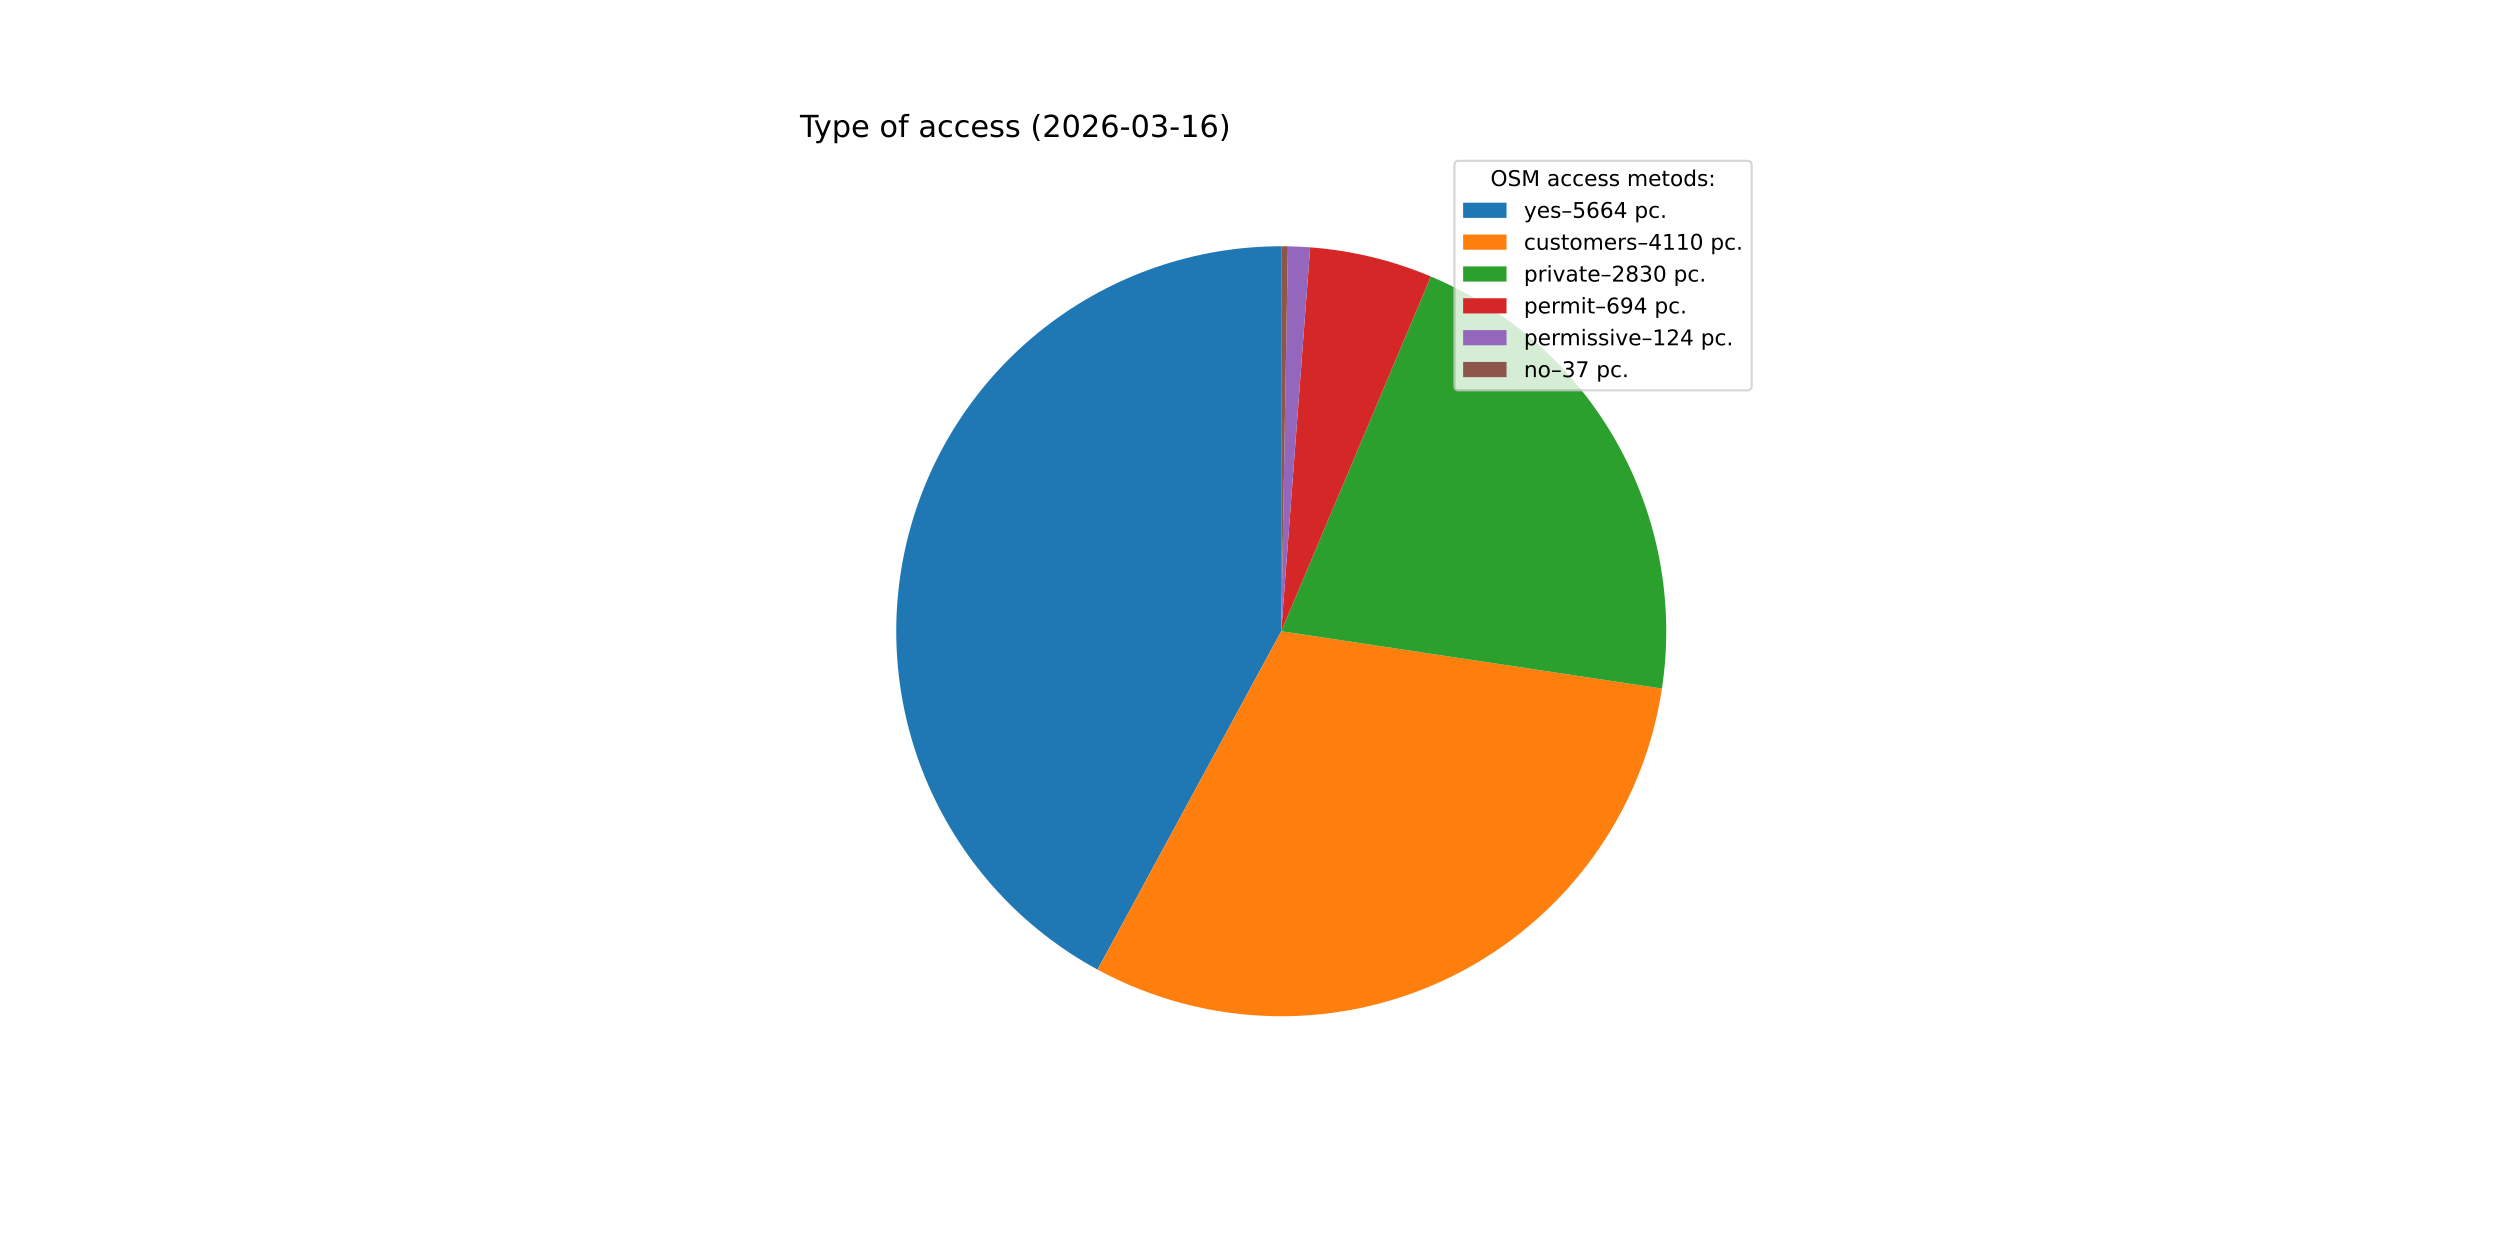
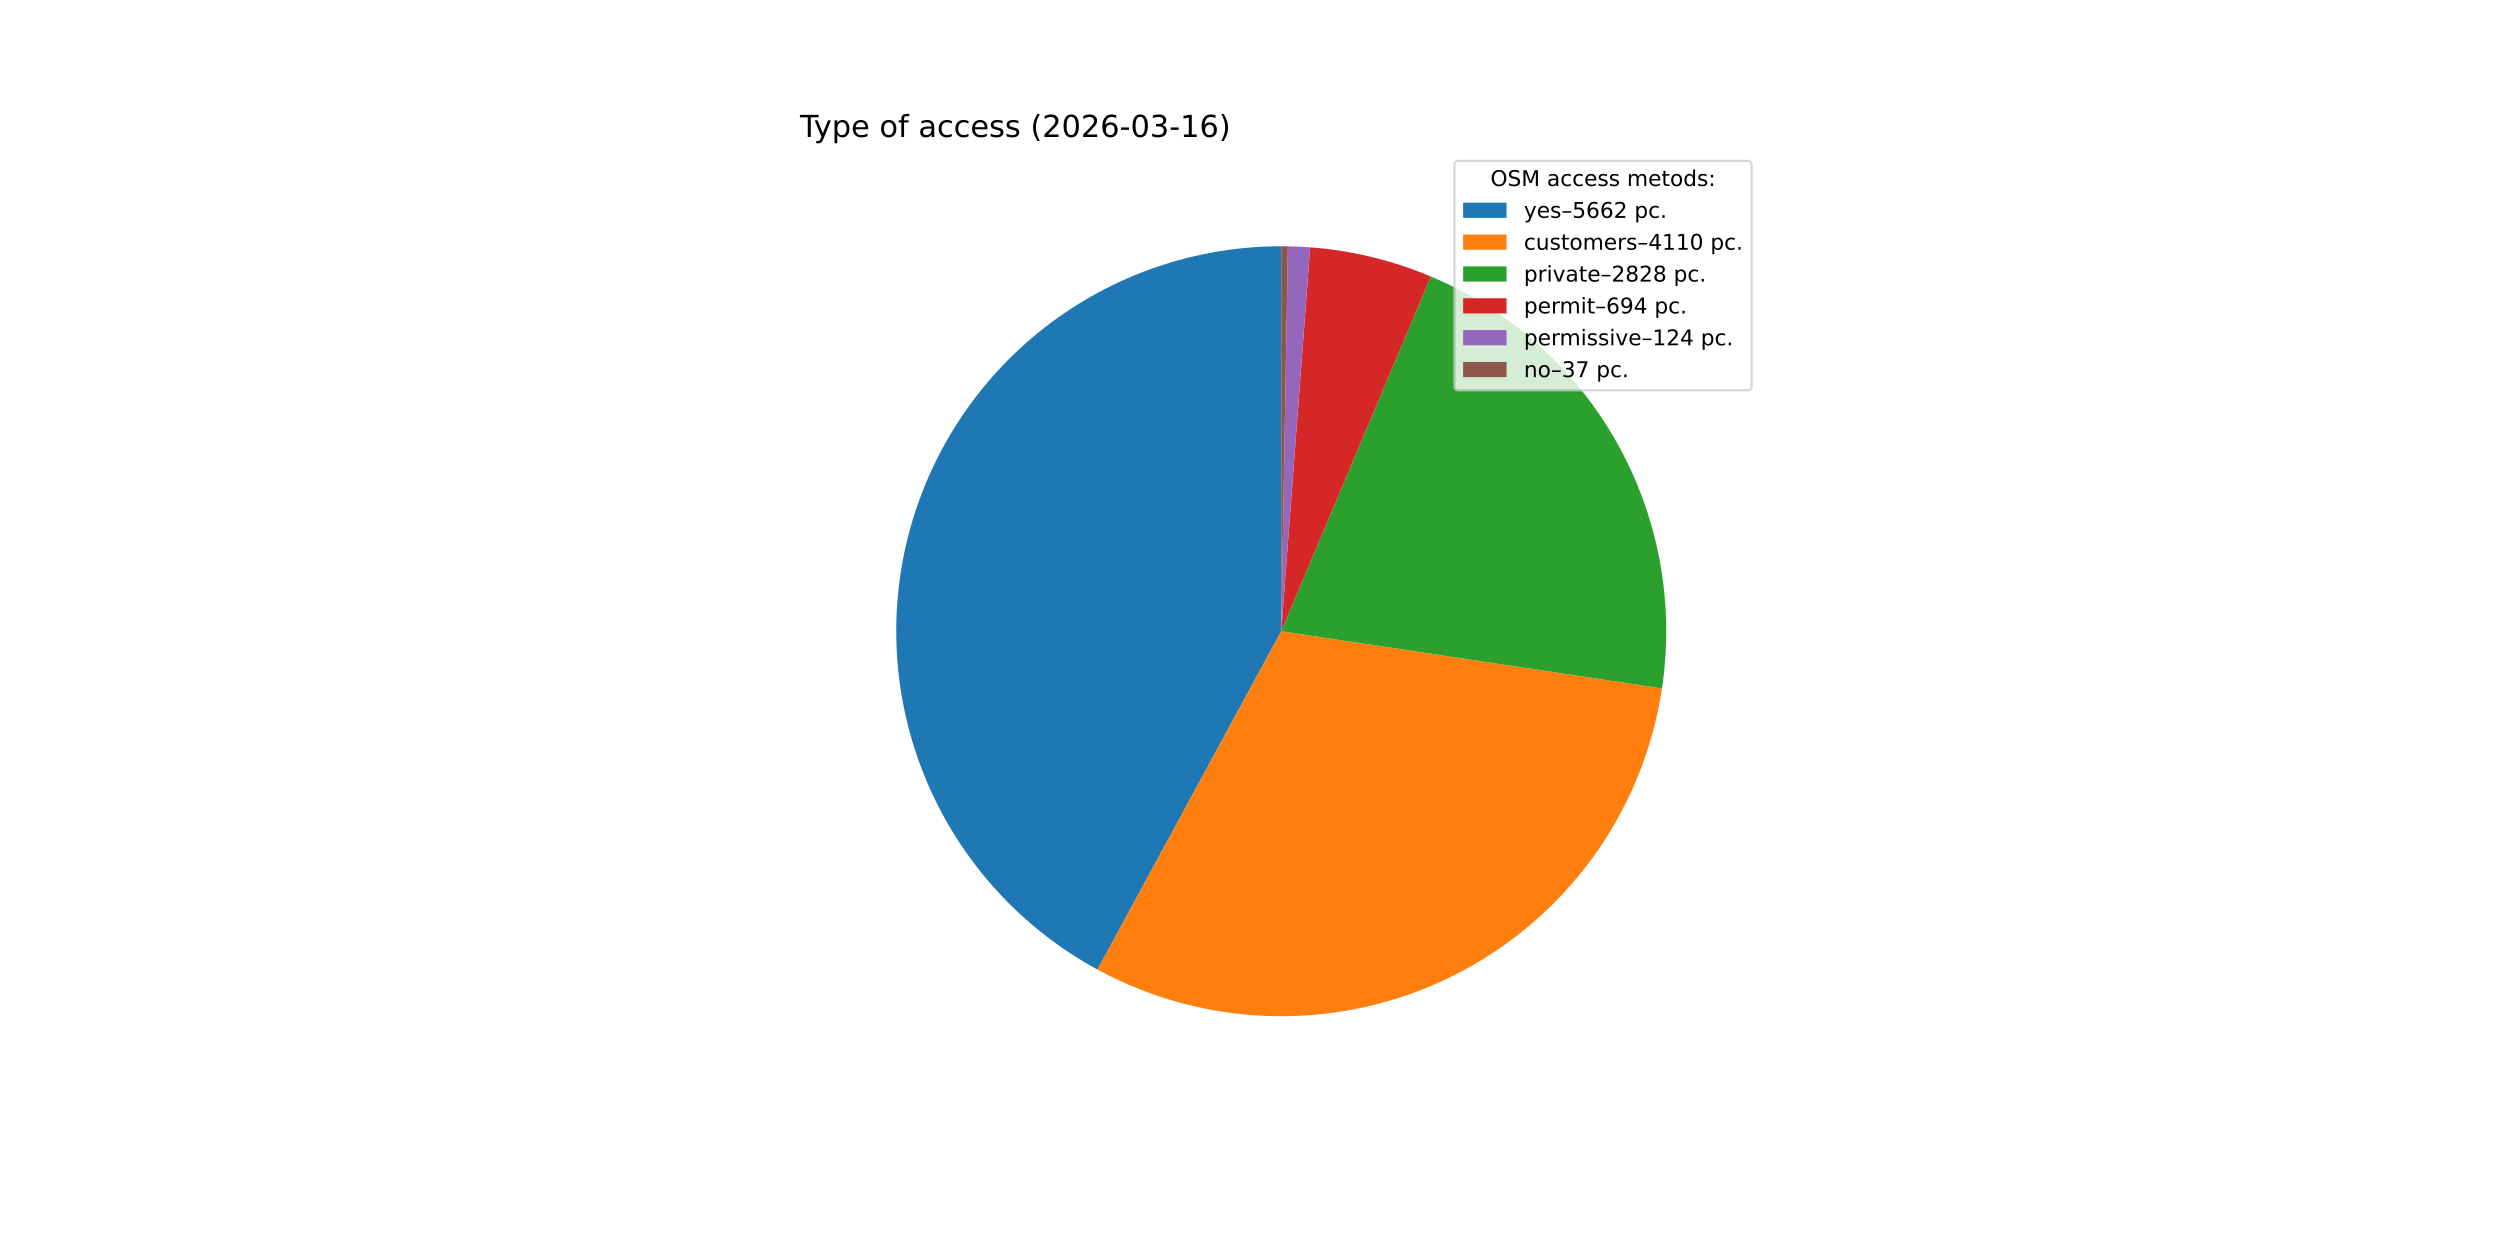
<svg xmlns="http://www.w3.org/2000/svg" xmlns:xlink="http://www.w3.org/1999/xlink" width="1152pt" height="576pt" viewBox="0 0 1152 576" version="1.1">
  <defs>
    <style type="text/css">*{stroke-linejoin: round; stroke-linecap: butt}</style>
  </defs>
  <g id="figure_1">
    <g id="patch_1">
      <path d="M 0 576  L 1152 576  L 1152 0  L 0 0  z " style="fill: #ffffff" />
    </g>
    <g id="axes_1">
      <g id="patch_2">
-         <path d="M 590.4 113.472  C 550.956 113.472 512.617 126.627 481.482 150.843  C 450.347 175.059 428.16 208.98 418.451 247.211  C 408.741 285.441 412.054 325.838 427.861 361.976  C 443.668 398.114 471.085 427.968 505.749 446.789  L 590.4 290.88  z " style="fill: #1f77b4" />
+         <path d="M 590.4 113.472  C 550.958 113.472 512.621 126.625 481.487 150.839  C 450.353 175.052 428.165 208.971 418.454 247.198  C 408.742 285.425 412.051 325.821 427.853 361.958  C 443.655 398.096 471.066 427.952 505.725 446.777  L 590.4 290.88  z " style="fill: #1f77b4" />
      </g>
      <g id="patch_3">
-         <path d="M 505.749 446.789  C 530.796 460.389 558.756 467.755 587.253 468.26  C 615.75 468.766 643.953 462.397 669.468 449.694  C 694.982 436.991 717.063 418.325 733.836 395.282  C 750.609 372.238 761.584 345.488 765.829 317.305  L 590.4 290.88  z " style="fill: #ff7f0e" />
+         <path d="M 505.725 446.777  C 530.779 460.384 558.747 467.754 587.252 468.26  C 615.758 468.766 643.969 462.393 669.49 449.683  C 695.01 436.973 717.094 418.297 733.865 395.242  C 750.636 372.186 761.606 345.424 765.84 317.231  L 590.4 290.88  z " style="fill: #ff7f0e" />
      </g>
      <g id="patch_4">
-         <path d="M 765.829 317.305  C 771.7 278.329 764.418 238.486 745.139 204.108  C 725.86 169.729 695.664 142.736 659.347 127.418  L 590.4 290.88  z " style="fill: #2ca02c" />
+         <path d="M 765.84 317.231  C 771.692 278.269 764.402 238.446 745.126 204.084  C 725.85 169.722 695.666 142.742 659.366 127.426  L 590.4 290.88  z " style="fill: #2ca02c" />
      </g>
      <g id="patch_5">
-         <path d="M 659.347 127.418  C 650.515 123.693 641.396 120.689 632.08 118.438  C 622.763 116.186 613.279 114.693 603.722 113.973  L 590.4 290.88  z " style="fill: #d62728" />
+         <path d="M 659.366 127.426  C 650.532 123.699 641.411 120.694 632.092 118.44  C 622.773 116.187 613.286 114.693 603.726 113.973  L 590.4 290.88  z " style="fill: #d62728" />
      </g>
      <g id="patch_6">
-         <path d="M 603.722 113.973  C 602.015 113.844 600.306 113.741 598.596 113.661  C 596.887 113.582 595.176 113.528 593.464 113.498  L 590.4 290.88  z " style="fill: #9467bd" />
+         <path d="M 603.726 113.973  C 602.018 113.845 600.309 113.741 598.599 113.662  C 596.888 113.582 595.177 113.528 593.465 113.498  L 590.4 290.88  z " style="fill: #9467bd" />
      </g>
      <g id="patch_7">
-         <path d="M 593.464 113.498  C 592.954 113.49 592.443 113.483 591.932 113.479  C 591.421 113.474 590.911 113.472 590.4 113.472  L 590.4 290.88  z " style="fill: #8c564b" />
+         <path d="M 593.465 113.498  C 592.954 113.49 592.443 113.483 591.933 113.479  C 591.422 113.474 590.911 113.472 590.4 113.472  L 590.4 290.88  z " style="fill: #8c564b" />
      </g>
      <g id="matplotlib.axis_1" />
      <g id="matplotlib.axis_2" />
      <g id="text_1">
        <g transform="translate(368.64 63.12) scale(0.14 -0.14)">
          <defs>
            <path id="DejaVuSans-54" d="M -19 4666  L 3928 4666  L 3928 4134  L 2272 4134  L 2272 0  L 1638 0  L 1638 4134  L -19 4134  L -19 4666  z " transform="scale(0.015625)" />
            <path id="DejaVuSans-79" d="M 2059 -325  Q 1816 -950 1584 -1140  Q 1353 -1331 966 -1331  L 506 -1331  L 506 -850  L 844 -850  Q 1081 -850 1212 -737  Q 1344 -625 1503 -206  L 1606 56  L 191 3500  L 800 3500  L 1894 763  L 2988 3500  L 3597 3500  L 2059 -325  z " transform="scale(0.015625)" />
            <path id="DejaVuSans-70" d="M 1159 525  L 1159 -1331  L 581 -1331  L 581 3500  L 1159 3500  L 1159 2969  Q 1341 3281 1617 3432  Q 1894 3584 2278 3584  Q 2916 3584 3314 3078  Q 3713 2572 3713 1747  Q 3713 922 3314 415  Q 2916 -91 2278 -91  Q 1894 -91 1617 61  Q 1341 213 1159 525  z M 3116 1747  Q 3116 2381 2855 2742  Q 2594 3103 2138 3103  Q 1681 3103 1420 2742  Q 1159 2381 1159 1747  Q 1159 1113 1420 752  Q 1681 391 2138 391  Q 2594 391 2855 752  Q 3116 1113 3116 1747  z " transform="scale(0.015625)" />
            <path id="DejaVuSans-65" d="M 3597 1894  L 3597 1613  L 953 1613  Q 991 1019 1311 708  Q 1631 397 2203 397  Q 2534 397 2845 478  Q 3156 559 3463 722  L 3463 178  Q 3153 47 2828 -22  Q 2503 -91 2169 -91  Q 1331 -91 842 396  Q 353 884 353 1716  Q 353 2575 817 3079  Q 1281 3584 2069 3584  Q 2775 3584 3186 3129  Q 3597 2675 3597 1894  z M 3022 2063  Q 3016 2534 2758 2815  Q 2500 3097 2075 3097  Q 1594 3097 1305 2825  Q 1016 2553 972 2059  L 3022 2063  z " transform="scale(0.015625)" />
            <path id="DejaVuSans-20" transform="scale(0.015625)" />
            <path id="DejaVuSans-6f" d="M 1959 3097  Q 1497 3097 1228 2736  Q 959 2375 959 1747  Q 959 1119 1226 758  Q 1494 397 1959 397  Q 2419 397 2687 759  Q 2956 1122 2956 1747  Q 2956 2369 2687 2733  Q 2419 3097 1959 3097  z M 1959 3584  Q 2709 3584 3137 3096  Q 3566 2609 3566 1747  Q 3566 888 3137 398  Q 2709 -91 1959 -91  Q 1206 -91 779 398  Q 353 888 353 1747  Q 353 2609 779 3096  Q 1206 3584 1959 3584  z " transform="scale(0.015625)" />
            <path id="DejaVuSans-66" d="M 2375 4863  L 2375 4384  L 1825 4384  Q 1516 4384 1395 4259  Q 1275 4134 1275 3809  L 1275 3500  L 2222 3500  L 2222 3053  L 1275 3053  L 1275 0  L 697 0  L 697 3053  L 147 3053  L 147 3500  L 697 3500  L 697 3744  Q 697 4328 969 4595  Q 1241 4863 1831 4863  L 2375 4863  z " transform="scale(0.015625)" />
            <path id="DejaVuSans-61" d="M 2194 1759  Q 1497 1759 1228 1600  Q 959 1441 959 1056  Q 959 750 1161 570  Q 1363 391 1709 391  Q 2188 391 2477 730  Q 2766 1069 2766 1631  L 2766 1759  L 2194 1759  z M 3341 1997  L 3341 0  L 2766 0  L 2766 531  Q 2569 213 2275 61  Q 1981 -91 1556 -91  Q 1019 -91 701 211  Q 384 513 384 1019  Q 384 1609 779 1909  Q 1175 2209 1959 2209  L 2766 2209  L 2766 2266  Q 2766 2663 2505 2880  Q 2244 3097 1772 3097  Q 1472 3097 1187 3025  Q 903 2953 641 2809  L 641 3341  Q 956 3463 1253 3523  Q 1550 3584 1831 3584  Q 2591 3584 2966 3190  Q 3341 2797 3341 1997  z " transform="scale(0.015625)" />
            <path id="DejaVuSans-63" d="M 3122 3366  L 3122 2828  Q 2878 2963 2633 3030  Q 2388 3097 2138 3097  Q 1578 3097 1268 2742  Q 959 2388 959 1747  Q 959 1106 1268 751  Q 1578 397 2138 397  Q 2388 397 2633 464  Q 2878 531 3122 666  L 3122 134  Q 2881 22 2623 -34  Q 2366 -91 2075 -91  Q 1284 -91 818 406  Q 353 903 353 1747  Q 353 2603 823 3093  Q 1294 3584 2113 3584  Q 2378 3584 2631 3529  Q 2884 3475 3122 3366  z " transform="scale(0.015625)" />
            <path id="DejaVuSans-73" d="M 2834 3397  L 2834 2853  Q 2591 2978 2328 3040  Q 2066 3103 1784 3103  Q 1356 3103 1142 2972  Q 928 2841 928 2578  Q 928 2378 1081 2264  Q 1234 2150 1697 2047  L 1894 2003  Q 2506 1872 2764 1633  Q 3022 1394 3022 966  Q 3022 478 2636 193  Q 2250 -91 1575 -91  Q 1294 -91 989 -36  Q 684 19 347 128  L 347 722  Q 666 556 975 473  Q 1284 391 1588 391  Q 1994 391 2212 530  Q 2431 669 2431 922  Q 2431 1156 2273 1281  Q 2116 1406 1581 1522  L 1381 1569  Q 847 1681 609 1914  Q 372 2147 372 2553  Q 372 3047 722 3315  Q 1072 3584 1716 3584  Q 2034 3584 2315 3537  Q 2597 3491 2834 3397  z " transform="scale(0.015625)" />
            <path id="DejaVuSans-28" d="M 1984 4856  Q 1566 4138 1362 3434  Q 1159 2731 1159 2009  Q 1159 1288 1364 580  Q 1569 -128 1984 -844  L 1484 -844  Q 1016 -109 783 600  Q 550 1309 550 2009  Q 550 2706 781 3412  Q 1013 4119 1484 4856  L 1984 4856  z " transform="scale(0.015625)" />
            <path id="DejaVuSans-32" d="M 1228 531  L 3431 531  L 3431 0  L 469 0  L 469 531  Q 828 903 1448 1529  Q 2069 2156 2228 2338  Q 2531 2678 2651 2914  Q 2772 3150 2772 3378  Q 2772 3750 2511 3984  Q 2250 4219 1831 4219  Q 1534 4219 1204 4116  Q 875 4013 500 3803  L 500 4441  Q 881 4594 1212 4672  Q 1544 4750 1819 4750  Q 2544 4750 2975 4387  Q 3406 4025 3406 3419  Q 3406 3131 3298 2873  Q 3191 2616 2906 2266  Q 2828 2175 2409 1742  Q 1991 1309 1228 531  z " transform="scale(0.015625)" />
            <path id="DejaVuSans-30" d="M 2034 4250  Q 1547 4250 1301 3770  Q 1056 3291 1056 2328  Q 1056 1369 1301 889  Q 1547 409 2034 409  Q 2525 409 2770 889  Q 3016 1369 3016 2328  Q 3016 3291 2770 3770  Q 2525 4250 2034 4250  z M 2034 4750  Q 2819 4750 3233 4129  Q 3647 3509 3647 2328  Q 3647 1150 3233 529  Q 2819 -91 2034 -91  Q 1250 -91 836 529  Q 422 1150 422 2328  Q 422 3509 836 4129  Q 1250 4750 2034 4750  z " transform="scale(0.015625)" />
            <path id="DejaVuSans-36" d="M 2113 2584  Q 1688 2584 1439 2293  Q 1191 2003 1191 1497  Q 1191 994 1439 701  Q 1688 409 2113 409  Q 2538 409 2786 701  Q 3034 994 3034 1497  Q 3034 2003 2786 2293  Q 2538 2584 2113 2584  z M 3366 4563  L 3366 3988  Q 3128 4100 2886 4159  Q 2644 4219 2406 4219  Q 1781 4219 1451 3797  Q 1122 3375 1075 2522  Q 1259 2794 1537 2939  Q 1816 3084 2150 3084  Q 2853 3084 3261 2657  Q 3669 2231 3669 1497  Q 3669 778 3244 343  Q 2819 -91 2113 -91  Q 1303 -91 875 529  Q 447 1150 447 2328  Q 447 3434 972 4092  Q 1497 4750 2381 4750  Q 2619 4750 2861 4703  Q 3103 4656 3366 4563  z " transform="scale(0.015625)" />
            <path id="DejaVuSans-2d" d="M 313 2009  L 1997 2009  L 1997 1497  L 313 1497  L 313 2009  z " transform="scale(0.015625)" />
            <path id="DejaVuSans-33" d="M 2597 2516  Q 3050 2419 3304 2112  Q 3559 1806 3559 1356  Q 3559 666 3084 287  Q 2609 -91 1734 -91  Q 1441 -91 1130 -33  Q 819 25 488 141  L 488 750  Q 750 597 1062 519  Q 1375 441 1716 441  Q 2309 441 2620 675  Q 2931 909 2931 1356  Q 2931 1769 2642 2001  Q 2353 2234 1838 2234  L 1294 2234  L 1294 2753  L 1863 2753  Q 2328 2753 2575 2939  Q 2822 3125 2822 3475  Q 2822 3834 2567 4026  Q 2313 4219 1838 4219  Q 1578 4219 1281 4162  Q 984 4106 628 3988  L 628 4550  Q 988 4650 1302 4700  Q 1616 4750 1894 4750  Q 2613 4750 3031 4423  Q 3450 4097 3450 3541  Q 3450 3153 3228 2886  Q 3006 2619 2597 2516  z " transform="scale(0.015625)" />
            <path id="DejaVuSans-31" d="M 794 531  L 1825 531  L 1825 4091  L 703 3866  L 703 4441  L 1819 4666  L 2450 4666  L 2450 531  L 3481 531  L 3481 0  L 794 0  L 794 531  z " transform="scale(0.015625)" />
            <path id="DejaVuSans-29" d="M 513 4856  L 1013 4856  Q 1481 4119 1714 3412  Q 1947 2706 1947 2009  Q 1947 1309 1714 600  Q 1481 -109 1013 -844  L 513 -844  Q 928 -128 1133 580  Q 1338 1288 1338 2009  Q 1338 2731 1133 3434  Q 928 4138 513 4856  z " transform="scale(0.015625)" />
          </defs>
          <use xlink:href="#DejaVuSans-54" />
          <use xlink:href="#DejaVuSans-79" x="45.459" />
          <use xlink:href="#DejaVuSans-70" x="104.639" />
          <use xlink:href="#DejaVuSans-65" x="168.115" />
          <use xlink:href="#DejaVuSans-20" x="229.639" />
          <use xlink:href="#DejaVuSans-6f" x="261.426" />
          <use xlink:href="#DejaVuSans-66" x="322.607" />
          <use xlink:href="#DejaVuSans-20" x="357.812" />
          <use xlink:href="#DejaVuSans-61" x="389.6" />
          <use xlink:href="#DejaVuSans-63" x="450.879" />
          <use xlink:href="#DejaVuSans-63" x="505.859" />
          <use xlink:href="#DejaVuSans-65" x="560.84" />
          <use xlink:href="#DejaVuSans-73" x="622.363" />
          <use xlink:href="#DejaVuSans-73" x="674.463" />
          <use xlink:href="#DejaVuSans-20" x="726.562" />
          <use xlink:href="#DejaVuSans-28" x="758.35" />
          <use xlink:href="#DejaVuSans-32" x="797.363" />
          <use xlink:href="#DejaVuSans-30" x="860.986" />
          <use xlink:href="#DejaVuSans-32" x="924.609" />
          <use xlink:href="#DejaVuSans-36" x="988.232" />
          <use xlink:href="#DejaVuSans-2d" x="1051.855" />
          <use xlink:href="#DejaVuSans-30" x="1087.939" />
          <use xlink:href="#DejaVuSans-33" x="1151.562" />
          <use xlink:href="#DejaVuSans-2d" x="1215.186" />
          <use xlink:href="#DejaVuSans-31" x="1251.27" />
          <use xlink:href="#DejaVuSans-36" x="1314.893" />
          <use xlink:href="#DejaVuSans-29" x="1378.516" />
        </g>
      </g>
      <g id="legend_1">
        <g id="patch_8">
          <path d="M 672.208 179.867  L 805.16 179.867  Q 807.16 179.867 807.16 177.867  L 807.16 76.12  Q 807.16 74.12 805.16 74.12  L 672.208 74.12  Q 670.208 74.12 670.208 76.12  L 670.208 177.867  Q 670.208 179.867 672.208 179.867  z " style="fill: #ffffff; opacity: 0.8; stroke: #cccccc; stroke-linejoin: miter" />
        </g>
        <g id="text_2">
          <g transform="translate(686.8038 85.71844) scale(0.1 -0.1)">
            <defs>
              <path id="DejaVuSans-4f" d="M 2522 4238  Q 1834 4238 1429 3725  Q 1025 3213 1025 2328  Q 1025 1447 1429 934  Q 1834 422 2522 422  Q 3209 422 3611 934  Q 4013 1447 4013 2328  Q 4013 3213 3611 3725  Q 3209 4238 2522 4238  z M 2522 4750  Q 3503 4750 4090 4092  Q 4678 3434 4678 2328  Q 4678 1225 4090 567  Q 3503 -91 2522 -91  Q 1538 -91 948 565  Q 359 1222 359 2328  Q 359 3434 948 4092  Q 1538 4750 2522 4750  z " transform="scale(0.015625)" />
              <path id="DejaVuSans-53" d="M 3425 4513  L 3425 3897  Q 3066 4069 2747 4153  Q 2428 4238 2131 4238  Q 1616 4238 1336 4038  Q 1056 3838 1056 3469  Q 1056 3159 1242 3001  Q 1428 2844 1947 2747  L 2328 2669  Q 3034 2534 3370 2195  Q 3706 1856 3706 1288  Q 3706 609 3251 259  Q 2797 -91 1919 -91  Q 1588 -91 1214 -16  Q 841 59 441 206  L 441 856  Q 825 641 1194 531  Q 1563 422 1919 422  Q 2459 422 2753 634  Q 3047 847 3047 1241  Q 3047 1584 2836 1778  Q 2625 1972 2144 2069  L 1759 2144  Q 1053 2284 737 2584  Q 422 2884 422 3419  Q 422 4038 858 4394  Q 1294 4750 2059 4750  Q 2388 4750 2728 4690  Q 3069 4631 3425 4513  z " transform="scale(0.015625)" />
              <path id="DejaVuSans-4d" d="M 628 4666  L 1569 4666  L 2759 1491  L 3956 4666  L 4897 4666  L 4897 0  L 4281 0  L 4281 4097  L 3078 897  L 2444 897  L 1241 4097  L 1241 0  L 628 0  L 628 4666  z " transform="scale(0.015625)" />
              <path id="DejaVuSans-6d" d="M 3328 2828  Q 3544 3216 3844 3400  Q 4144 3584 4550 3584  Q 5097 3584 5394 3201  Q 5691 2819 5691 2113  L 5691 0  L 5113 0  L 5113 2094  Q 5113 2597 4934 2840  Q 4756 3084 4391 3084  Q 3944 3084 3684 2787  Q 3425 2491 3425 1978  L 3425 0  L 2847 0  L 2847 2094  Q 2847 2600 2669 2842  Q 2491 3084 2119 3084  Q 1678 3084 1418 2786  Q 1159 2488 1159 1978  L 1159 0  L 581 0  L 581 3500  L 1159 3500  L 1159 2956  Q 1356 3278 1631 3431  Q 1906 3584 2284 3584  Q 2666 3584 2933 3390  Q 3200 3197 3328 2828  z " transform="scale(0.015625)" />
              <path id="DejaVuSans-74" d="M 1172 4494  L 1172 3500  L 2356 3500  L 2356 3053  L 1172 3053  L 1172 1153  Q 1172 725 1289 603  Q 1406 481 1766 481  L 2356 481  L 2356 0  L 1766 0  Q 1100 0 847 248  Q 594 497 594 1153  L 594 3053  L 172 3053  L 172 3500  L 594 3500  L 594 4494  L 1172 4494  z " transform="scale(0.015625)" />
              <path id="DejaVuSans-64" d="M 2906 2969  L 2906 4863  L 3481 4863  L 3481 0  L 2906 0  L 2906 525  Q 2725 213 2448 61  Q 2172 -91 1784 -91  Q 1150 -91 751 415  Q 353 922 353 1747  Q 353 2572 751 3078  Q 1150 3584 1784 3584  Q 2172 3584 2448 3432  Q 2725 3281 2906 2969  z M 947 1747  Q 947 1113 1208 752  Q 1469 391 1925 391  Q 2381 391 2643 752  Q 2906 1113 2906 1747  Q 2906 2381 2643 2742  Q 2381 3103 1925 3103  Q 1469 3103 1208 2742  Q 947 2381 947 1747  z " transform="scale(0.015625)" />
              <path id="DejaVuSans-3a" d="M 750 794  L 1409 794  L 1409 0  L 750 0  L 750 794  z M 750 3309  L 1409 3309  L 1409 2516  L 750 2516  L 750 3309  z " transform="scale(0.015625)" />
            </defs>
            <use xlink:href="#DejaVuSans-4f" />
            <use xlink:href="#DejaVuSans-53" x="78.711" />
            <use xlink:href="#DejaVuSans-4d" x="142.188" />
            <use xlink:href="#DejaVuSans-20" x="228.467" />
            <use xlink:href="#DejaVuSans-61" x="260.254" />
            <use xlink:href="#DejaVuSans-63" x="321.533" />
            <use xlink:href="#DejaVuSans-63" x="376.514" />
            <use xlink:href="#DejaVuSans-65" x="431.494" />
            <use xlink:href="#DejaVuSans-73" x="493.018" />
            <use xlink:href="#DejaVuSans-73" x="545.117" />
            <use xlink:href="#DejaVuSans-20" x="597.217" />
            <use xlink:href="#DejaVuSans-6d" x="629.004" />
            <use xlink:href="#DejaVuSans-65" x="726.416" />
            <use xlink:href="#DejaVuSans-74" x="787.939" />
            <use xlink:href="#DejaVuSans-6f" x="827.148" />
            <use xlink:href="#DejaVuSans-64" x="888.33" />
            <use xlink:href="#DejaVuSans-73" x="951.807" />
            <use xlink:href="#DejaVuSans-3a" x="1003.906" />
          </g>
        </g>
        <g id="patch_9">
          <path d="M 674.208 100.397  L 694.208 100.397  L 694.208 93.397  L 674.208 93.397  z " style="fill: #1f77b4" />
        </g>
        <g id="text_3">
          <g transform="translate(702.2084 100.3966) scale(0.1 -0.1)">
            <defs>
              <path id="DejaVuSans-2013" d="M 313 1978  L 2888 1978  L 2888 1528  L 313 1528  L 313 1978  z " transform="scale(0.015625)" />
              <path id="DejaVuSans-35" d="M 691 4666  L 3169 4666  L 3169 4134  L 1269 4134  L 1269 2991  Q 1406 3038 1543 3061  Q 1681 3084 1819 3084  Q 2600 3084 3056 2656  Q 3513 2228 3513 1497  Q 3513 744 3044 326  Q 2575 -91 1722 -91  Q 1428 -91 1123 -41  Q 819 9 494 109  L 494 744  Q 775 591 1075 516  Q 1375 441 1709 441  Q 2250 441 2565 725  Q 2881 1009 2881 1497  Q 2881 1984 2565 2268  Q 2250 2553 1709 2553  Q 1456 2553 1204 2497  Q 953 2441 691 2322  L 691 4666  z " transform="scale(0.015625)" />
-               <path id="DejaVuSans-34" d="M 2419 4116  L 825 1625  L 2419 1625  L 2419 4116  z M 2253 4666  L 3047 4666  L 3047 1625  L 3713 1625  L 3713 1100  L 3047 1100  L 3047 0  L 2419 0  L 2419 1100  L 313 1100  L 313 1709  L 2253 4666  z " transform="scale(0.015625)" />
              <path id="DejaVuSans-2e" d="M 684 794  L 1344 794  L 1344 0  L 684 0  L 684 794  z " transform="scale(0.015625)" />
            </defs>
            <use xlink:href="#DejaVuSans-79" />
            <use xlink:href="#DejaVuSans-65" x="59.18" />
            <use xlink:href="#DejaVuSans-73" x="120.703" />
            <use xlink:href="#DejaVuSans-2013" x="172.803" />
            <use xlink:href="#DejaVuSans-35" x="222.803" />
            <use xlink:href="#DejaVuSans-36" x="286.426" />
            <use xlink:href="#DejaVuSans-36" x="350.049" />
-             <use xlink:href="#DejaVuSans-34" x="413.672" />
+             <use xlink:href="#DejaVuSans-32" x="413.672" />
            <use xlink:href="#DejaVuSans-20" x="477.295" />
            <use xlink:href="#DejaVuSans-70" x="509.082" />
            <use xlink:href="#DejaVuSans-63" x="572.559" />
            <use xlink:href="#DejaVuSans-2e" x="627.539" />
          </g>
        </g>
        <g id="patch_10">
          <path d="M 674.208 115.075  L 694.208 115.075  L 694.208 108.075  L 674.208 108.075  z " style="fill: #ff7f0e" />
        </g>
        <g id="text_4">
          <g transform="translate(702.2084 115.0747) scale(0.1 -0.1)">
            <defs>
              <path id="DejaVuSans-75" d="M 544 1381  L 544 3500  L 1119 3500  L 1119 1403  Q 1119 906 1312 657  Q 1506 409 1894 409  Q 2359 409 2629 706  Q 2900 1003 2900 1516  L 2900 3500  L 3475 3500  L 3475 0  L 2900 0  L 2900 538  Q 2691 219 2414 64  Q 2138 -91 1772 -91  Q 1169 -91 856 284  Q 544 659 544 1381  z M 1991 3584  L 1991 3584  z " transform="scale(0.015625)" />
              <path id="DejaVuSans-72" d="M 2631 2963  Q 2534 3019 2420 3045  Q 2306 3072 2169 3072  Q 1681 3072 1420 2755  Q 1159 2438 1159 1844  L 1159 0  L 581 0  L 581 3500  L 1159 3500  L 1159 2956  Q 1341 3275 1631 3429  Q 1922 3584 2338 3584  Q 2397 3584 2469 3576  Q 2541 3569 2628 3553  L 2631 2963  z " transform="scale(0.015625)" />
+               <path id="DejaVuSans-34" d="M 2419 4116  L 825 1625  L 2419 1625  L 2419 4116  z M 2253 4666  L 3047 4666  L 3047 1625  L 3713 1625  L 3713 1100  L 3047 1100  L 3047 0  L 2419 0  L 2419 1100  L 313 1100  L 313 1709  L 2253 4666  z " transform="scale(0.015625)" />
            </defs>
            <use xlink:href="#DejaVuSans-63" />
            <use xlink:href="#DejaVuSans-75" x="54.98" />
            <use xlink:href="#DejaVuSans-73" x="118.359" />
            <use xlink:href="#DejaVuSans-74" x="170.459" />
            <use xlink:href="#DejaVuSans-6f" x="209.668" />
            <use xlink:href="#DejaVuSans-6d" x="270.85" />
            <use xlink:href="#DejaVuSans-65" x="368.262" />
            <use xlink:href="#DejaVuSans-72" x="429.785" />
            <use xlink:href="#DejaVuSans-73" x="470.898" />
            <use xlink:href="#DejaVuSans-2013" x="522.998" />
            <use xlink:href="#DejaVuSans-34" x="572.998" />
            <use xlink:href="#DejaVuSans-31" x="636.621" />
            <use xlink:href="#DejaVuSans-31" x="700.244" />
            <use xlink:href="#DejaVuSans-30" x="763.867" />
            <use xlink:href="#DejaVuSans-20" x="827.49" />
            <use xlink:href="#DejaVuSans-70" x="859.277" />
            <use xlink:href="#DejaVuSans-63" x="922.754" />
            <use xlink:href="#DejaVuSans-2e" x="977.734" />
          </g>
        </g>
        <g id="patch_11">
          <path d="M 674.208 129.753  L 694.208 129.753  L 694.208 122.753  L 674.208 122.753  z " style="fill: #2ca02c" />
        </g>
        <g id="text_5">
          <g transform="translate(702.2084 129.7528) scale(0.1 -0.1)">
            <defs>
              <path id="DejaVuSans-69" d="M 603 3500  L 1178 3500  L 1178 0  L 603 0  L 603 3500  z M 603 4863  L 1178 4863  L 1178 4134  L 603 4134  L 603 4863  z " transform="scale(0.015625)" />
              <path id="DejaVuSans-76" d="M 191 3500  L 800 3500  L 1894 563  L 2988 3500  L 3597 3500  L 2284 0  L 1503 0  L 191 3500  z " transform="scale(0.015625)" />
              <path id="DejaVuSans-38" d="M 2034 2216  Q 1584 2216 1326 1975  Q 1069 1734 1069 1313  Q 1069 891 1326 650  Q 1584 409 2034 409  Q 2484 409 2743 651  Q 3003 894 3003 1313  Q 3003 1734 2745 1975  Q 2488 2216 2034 2216  z M 1403 2484  Q 997 2584 770 2862  Q 544 3141 544 3541  Q 544 4100 942 4425  Q 1341 4750 2034 4750  Q 2731 4750 3128 4425  Q 3525 4100 3525 3541  Q 3525 3141 3298 2862  Q 3072 2584 2669 2484  Q 3125 2378 3379 2068  Q 3634 1759 3634 1313  Q 3634 634 3220 271  Q 2806 -91 2034 -91  Q 1263 -91 848 271  Q 434 634 434 1313  Q 434 1759 690 2068  Q 947 2378 1403 2484  z M 1172 3481  Q 1172 3119 1398 2916  Q 1625 2713 2034 2713  Q 2441 2713 2670 2916  Q 2900 3119 2900 3481  Q 2900 3844 2670 4047  Q 2441 4250 2034 4250  Q 1625 4250 1398 4047  Q 1172 3844 1172 3481  z " transform="scale(0.015625)" />
            </defs>
            <use xlink:href="#DejaVuSans-70" />
            <use xlink:href="#DejaVuSans-72" x="63.477" />
            <use xlink:href="#DejaVuSans-69" x="104.59" />
            <use xlink:href="#DejaVuSans-76" x="132.373" />
            <use xlink:href="#DejaVuSans-61" x="191.553" />
            <use xlink:href="#DejaVuSans-74" x="252.832" />
            <use xlink:href="#DejaVuSans-65" x="292.041" />
            <use xlink:href="#DejaVuSans-2013" x="353.564" />
            <use xlink:href="#DejaVuSans-32" x="403.564" />
            <use xlink:href="#DejaVuSans-38" x="467.188" />
-             <use xlink:href="#DejaVuSans-33" x="530.811" />
-             <use xlink:href="#DejaVuSans-30" x="594.434" />
+             <use xlink:href="#DejaVuSans-32" x="530.811" />
+             <use xlink:href="#DejaVuSans-38" x="594.434" />
            <use xlink:href="#DejaVuSans-20" x="658.057" />
            <use xlink:href="#DejaVuSans-70" x="689.844" />
            <use xlink:href="#DejaVuSans-63" x="753.32" />
            <use xlink:href="#DejaVuSans-2e" x="808.301" />
          </g>
        </g>
        <g id="patch_12">
          <path d="M 674.208 144.431  L 694.208 144.431  L 694.208 137.431  L 674.208 137.431  z " style="fill: #d62728" />
        </g>
        <g id="text_6">
          <g transform="translate(702.2084 144.4309) scale(0.1 -0.1)">
            <defs>
              <path id="DejaVuSans-39" d="M 703 97  L 703 672  Q 941 559 1184 500  Q 1428 441 1663 441  Q 2288 441 2617 861  Q 2947 1281 2994 2138  Q 2813 1869 2534 1725  Q 2256 1581 1919 1581  Q 1219 1581 811 2004  Q 403 2428 403 3163  Q 403 3881 828 4315  Q 1253 4750 1959 4750  Q 2769 4750 3195 4129  Q 3622 3509 3622 2328  Q 3622 1225 3098 567  Q 2575 -91 1691 -91  Q 1453 -91 1209 -44  Q 966 3 703 97  z M 1959 2075  Q 2384 2075 2632 2365  Q 2881 2656 2881 3163  Q 2881 3666 2632 3958  Q 2384 4250 1959 4250  Q 1534 4250 1286 3958  Q 1038 3666 1038 3163  Q 1038 2656 1286 2365  Q 1534 2075 1959 2075  z " transform="scale(0.015625)" />
            </defs>
            <use xlink:href="#DejaVuSans-70" />
            <use xlink:href="#DejaVuSans-65" x="63.477" />
            <use xlink:href="#DejaVuSans-72" x="125" />
            <use xlink:href="#DejaVuSans-6d" x="164.363" />
            <use xlink:href="#DejaVuSans-69" x="261.775" />
            <use xlink:href="#DejaVuSans-74" x="289.559" />
            <use xlink:href="#DejaVuSans-2013" x="328.768" />
            <use xlink:href="#DejaVuSans-36" x="378.768" />
            <use xlink:href="#DejaVuSans-39" x="442.391" />
            <use xlink:href="#DejaVuSans-34" x="506.014" />
            <use xlink:href="#DejaVuSans-20" x="569.637" />
            <use xlink:href="#DejaVuSans-70" x="601.424" />
            <use xlink:href="#DejaVuSans-63" x="664.9" />
            <use xlink:href="#DejaVuSans-2e" x="719.881" />
          </g>
        </g>
        <g id="patch_13">
          <path d="M 674.208 159.109  L 694.208 159.109  L 694.208 152.109  L 674.208 152.109  z " style="fill: #9467bd" />
        </g>
        <g id="text_7">
          <g transform="translate(702.2084 159.1091) scale(0.1 -0.1)">
            <use xlink:href="#DejaVuSans-70" />
            <use xlink:href="#DejaVuSans-65" x="63.477" />
            <use xlink:href="#DejaVuSans-72" x="125" />
            <use xlink:href="#DejaVuSans-6d" x="164.363" />
            <use xlink:href="#DejaVuSans-69" x="261.775" />
            <use xlink:href="#DejaVuSans-73" x="289.559" />
            <use xlink:href="#DejaVuSans-73" x="341.658" />
            <use xlink:href="#DejaVuSans-69" x="393.758" />
            <use xlink:href="#DejaVuSans-76" x="421.541" />
            <use xlink:href="#DejaVuSans-65" x="480.721" />
            <use xlink:href="#DejaVuSans-2013" x="542.244" />
            <use xlink:href="#DejaVuSans-31" x="592.244" />
            <use xlink:href="#DejaVuSans-32" x="655.867" />
            <use xlink:href="#DejaVuSans-34" x="719.49" />
            <use xlink:href="#DejaVuSans-20" x="783.113" />
            <use xlink:href="#DejaVuSans-70" x="814.9" />
            <use xlink:href="#DejaVuSans-63" x="878.377" />
            <use xlink:href="#DejaVuSans-2e" x="933.357" />
          </g>
        </g>
        <g id="patch_14">
          <path d="M 674.208 173.787  L 694.208 173.787  L 694.208 166.787  L 674.208 166.787  z " style="fill: #8c564b" />
        </g>
        <g id="text_8">
          <g transform="translate(702.2084 173.7872) scale(0.1 -0.1)">
            <defs>
              <path id="DejaVuSans-6e" d="M 3513 2113  L 3513 0  L 2938 0  L 2938 2094  Q 2938 2591 2744 2837  Q 2550 3084 2163 3084  Q 1697 3084 1428 2787  Q 1159 2491 1159 1978  L 1159 0  L 581 0  L 581 3500  L 1159 3500  L 1159 2956  Q 1366 3272 1645 3428  Q 1925 3584 2291 3584  Q 2894 3584 3203 3211  Q 3513 2838 3513 2113  z " transform="scale(0.015625)" />
              <path id="DejaVuSans-37" d="M 525 4666  L 3525 4666  L 3525 4397  L 1831 0  L 1172 0  L 2766 4134  L 525 4134  L 525 4666  z " transform="scale(0.015625)" />
            </defs>
            <use xlink:href="#DejaVuSans-6e" />
            <use xlink:href="#DejaVuSans-6f" x="63.379" />
            <use xlink:href="#DejaVuSans-2013" x="124.561" />
            <use xlink:href="#DejaVuSans-33" x="174.561" />
            <use xlink:href="#DejaVuSans-37" x="238.184" />
            <use xlink:href="#DejaVuSans-20" x="301.807" />
            <use xlink:href="#DejaVuSans-70" x="333.594" />
            <use xlink:href="#DejaVuSans-63" x="397.07" />
            <use xlink:href="#DejaVuSans-2e" x="452.051" />
          </g>
        </g>
      </g>
    </g>
  </g>
</svg>
